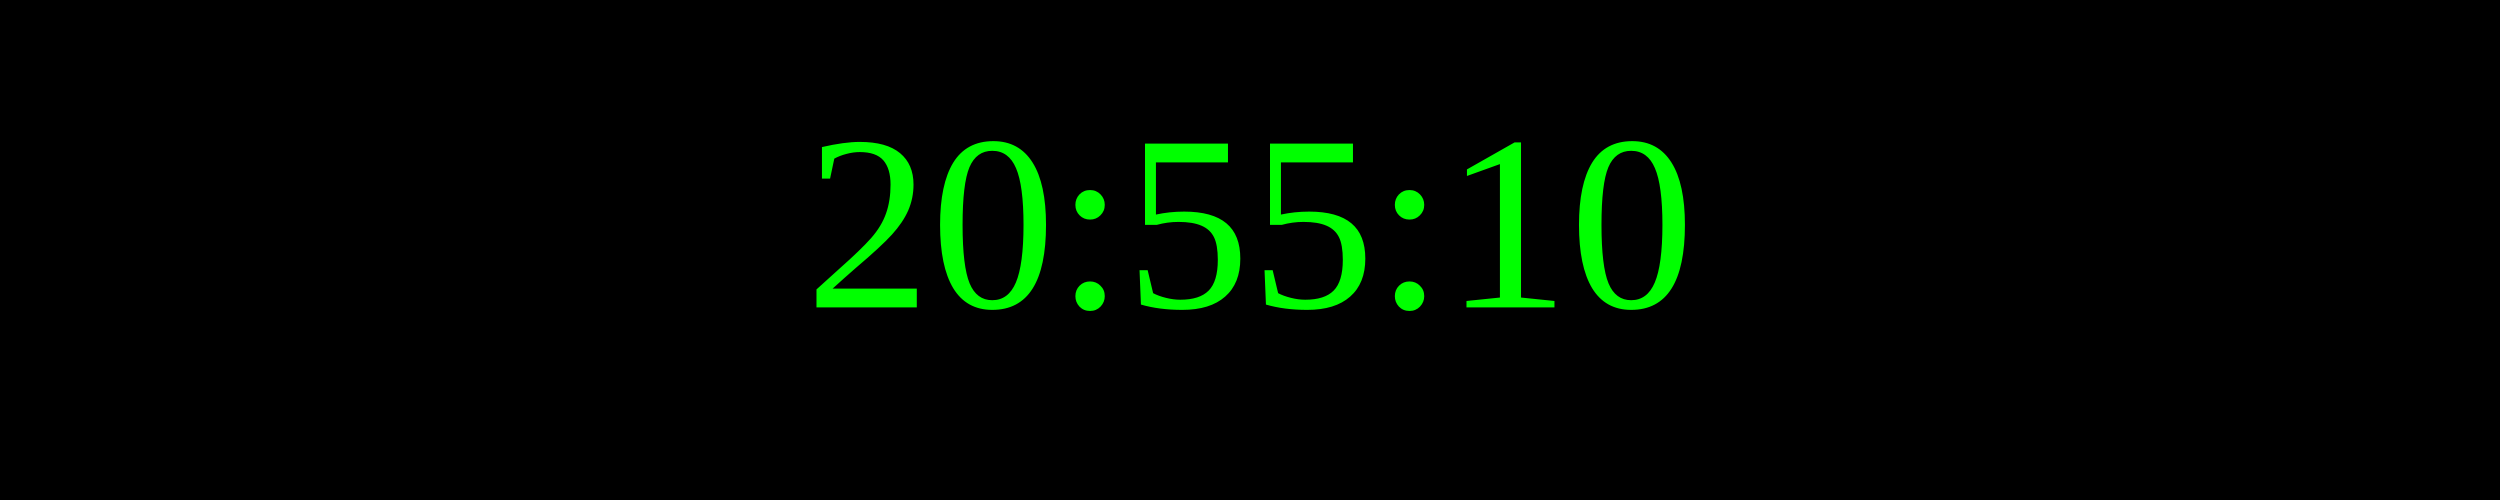
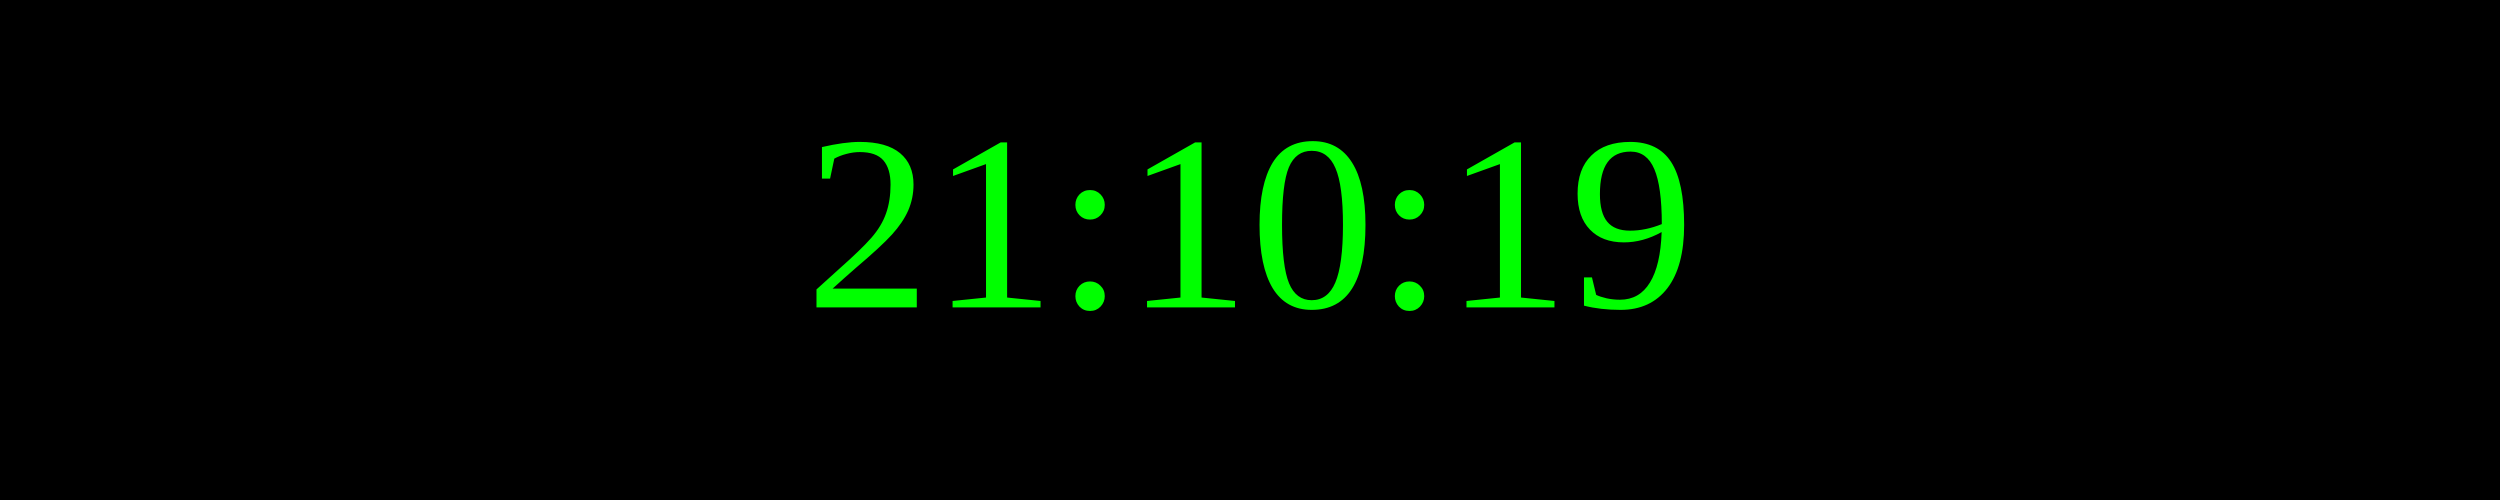
<svg xmlns="http://www.w3.org/2000/svg" width="250" height="50">
  <rect width="100%" height="100%" fill="black" />
  <text x="50%" y="50%" font-size="25" fill="lime" text-anchor="middle" dominant-baseline="middle">
- 20:55:10
+ 21:10:19
</text>
</svg>
